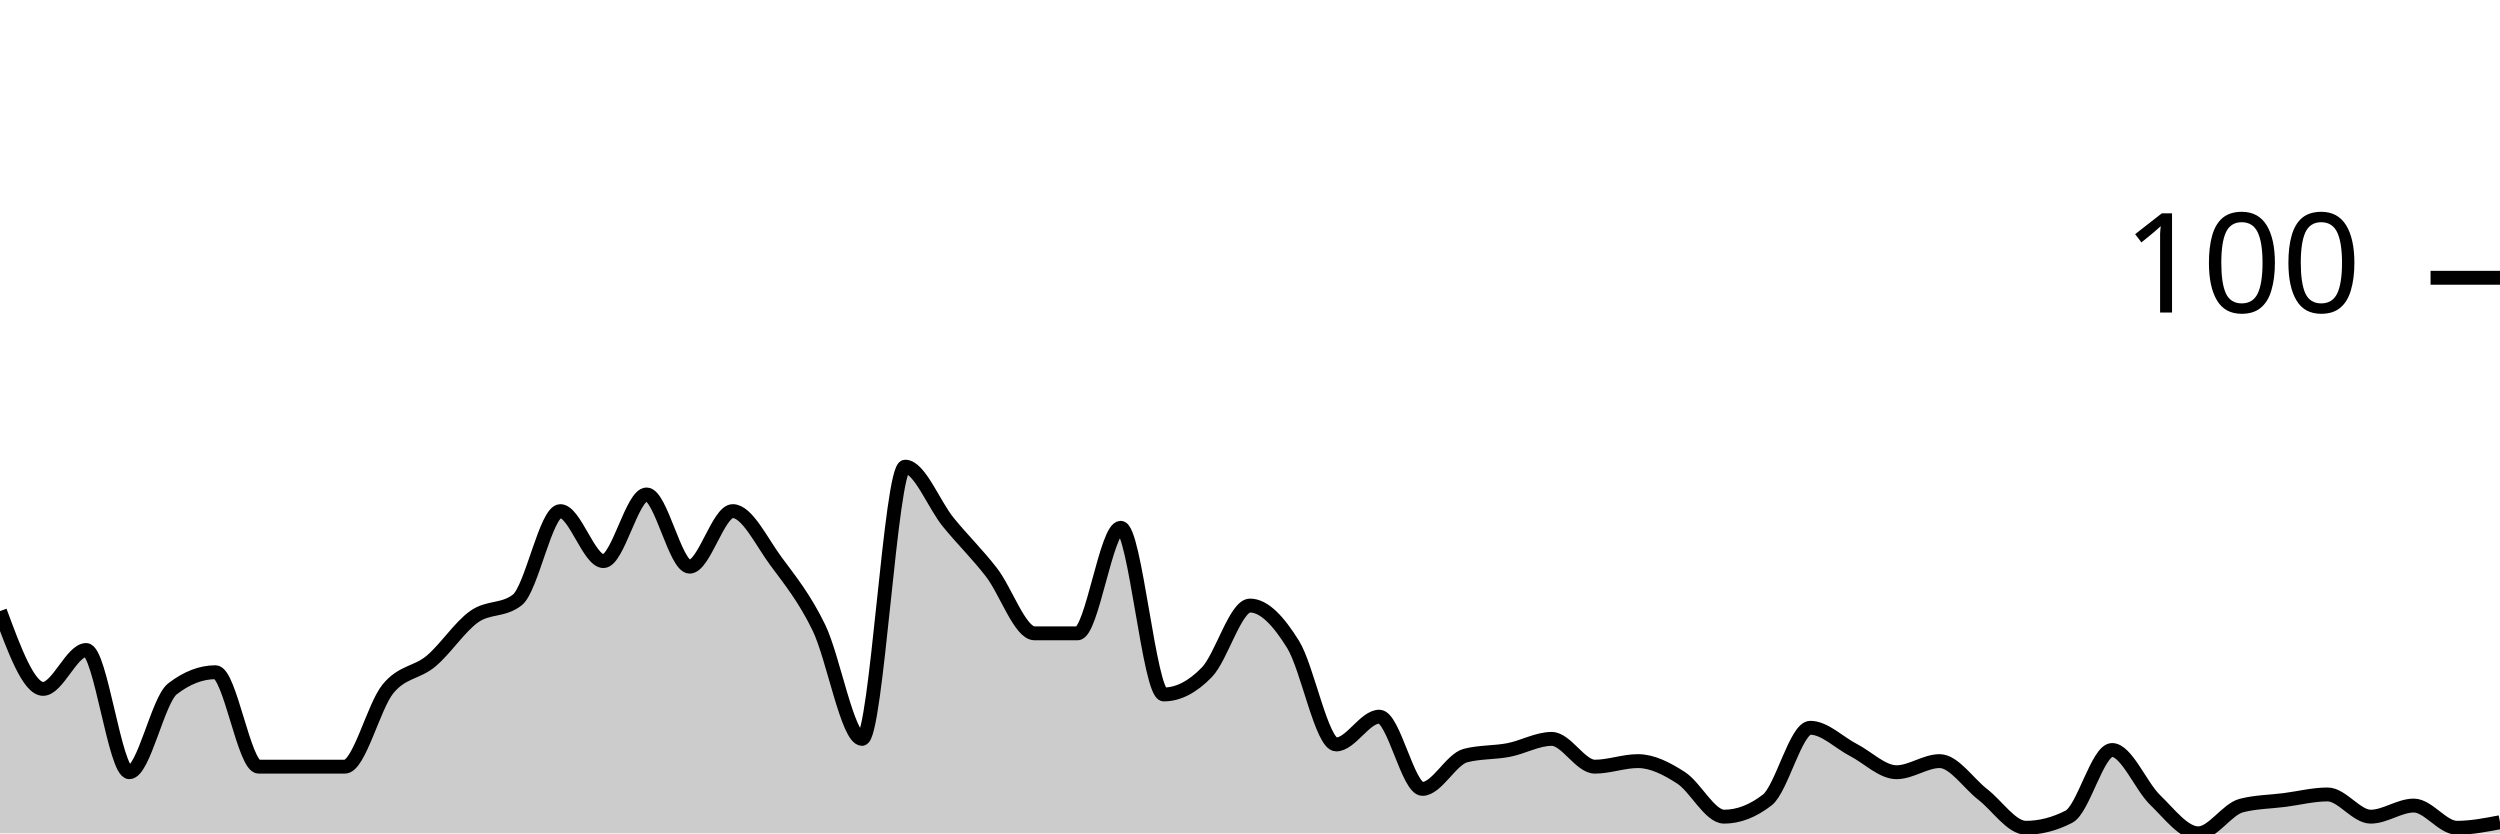
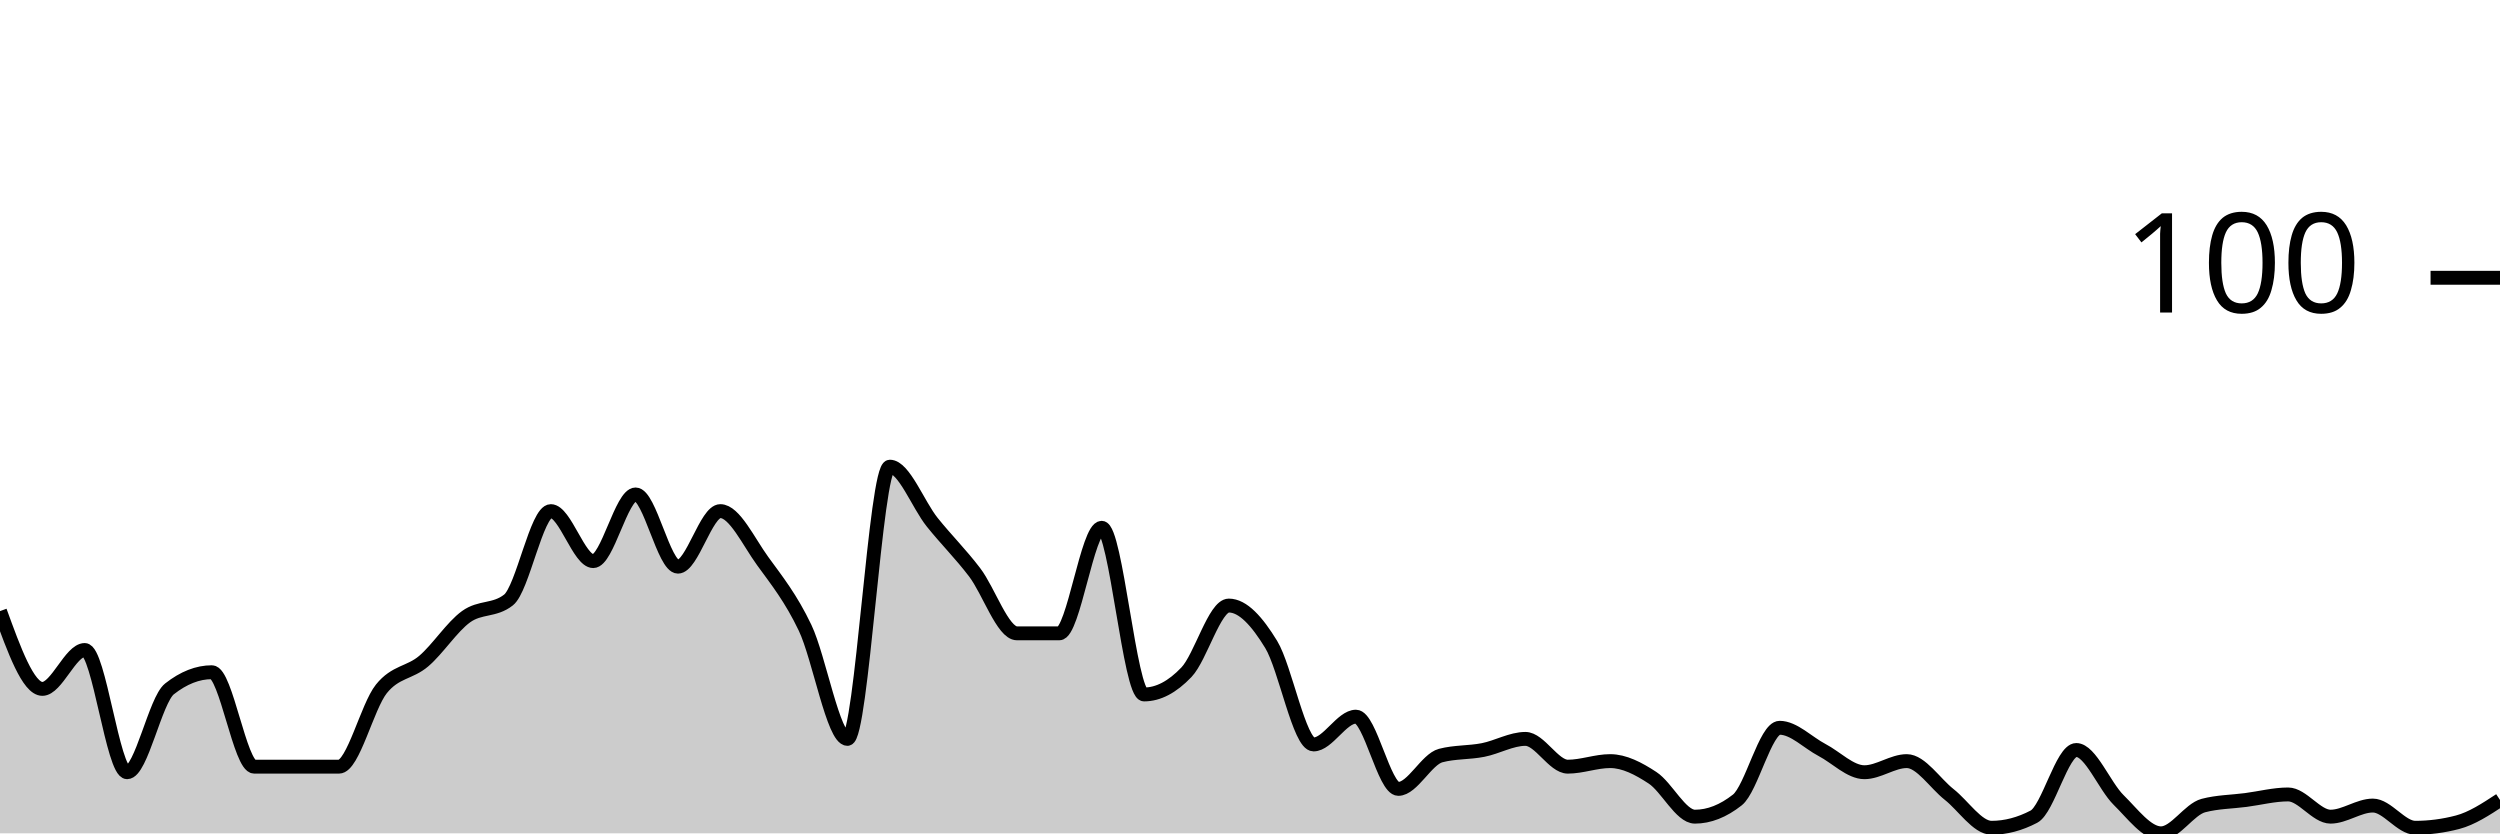
<svg xmlns="http://www.w3.org/2000/svg" viewBox="0 0 180 60">
  <g transform="translate(0,20)">
-     <path class="area" fill="rgba(0, 0, 0, 0.2)" d="M0,24C1.034,26.8,2.069,29.6,3.103,29.6C4.138,29.6,5.172,26.8,6.207,26.8C7.241,26.8,8.276,35.6,9.31,35.6C10.345,35.6,11.379,30.4,12.414,29.6C13.448,28.8,14.483,28.4,15.517,28.4C16.552,28.4,17.586,35.2,18.621,35.2C19.655,35.2,20.69,35.2,21.724,35.2C22.759,35.2,23.793,35.2,24.828,35.2C25.862,35.2,26.897,30.867,27.931,29.6C28.966,28.333,30,28.467,31.034,27.6C32.069,26.733,33.103,25.133,34.138,24.4C35.172,23.667,36.207,24,37.241,23.2C38.276,22.4,39.31,16.8,40.345,16.8C41.379,16.8,42.414,20.4,43.448,20.4C44.483,20.4,45.517,15.6,46.552,15.6C47.586,15.6,48.621,20.8,49.655,20.8C50.69,20.8,51.724,16.8,52.759,16.8C53.793,16.8,54.828,19,55.862,20.4C56.897,21.8,57.931,23.067,58.966,25.2C60,27.333,61.034,33.2,62.069,33.2C63.103,33.2,64.138,13.6,65.172,13.6C66.207,13.6,67.241,16.333,68.276,17.6C69.31,18.867,70.345,19.867,71.379,21.2C72.414,22.533,73.448,25.6,74.483,25.6C75.517,25.6,76.552,25.6,77.586,25.6C78.621,25.6,79.655,18,80.69,18C81.724,18,82.759,30,83.793,30C84.828,30,85.862,29.467,86.897,28.4C87.931,27.333,88.966,23.6,90,23.6C91.034,23.6,92.069,24.733,93.103,26.4C94.138,28.067,95.172,33.6,96.207,33.6C97.241,33.6,98.276,31.6,99.31,31.6C100.345,31.6,101.379,36.8,102.414,36.8C103.448,36.8,104.483,34.667,105.517,34.4C106.552,34.133,107.586,34.2,108.621,34C109.655,33.8,110.69,33.2,111.724,33.2C112.759,33.2,113.793,35.2,114.828,35.2C115.862,35.2,116.897,34.8,117.931,34.8C118.966,34.8,120,35.333,121.034,36C122.069,36.667,123.103,38.8,124.138,38.8C125.172,38.8,126.207,38.4,127.241,37.6C128.276,36.8,129.31,32.4,130.345,32.4C131.379,32.4,132.414,33.467,133.448,34C134.483,34.533,135.517,35.6,136.552,35.6C137.586,35.6,138.621,34.8,139.655,34.8C140.69,34.8,141.724,36.4,142.759,37.2C143.793,38,144.828,39.6,145.862,39.6C146.897,39.6,147.931,39.333,148.966,38.8C150,38.267,151.034,34,152.069,34C153.103,34,154.138,36.6,155.172,37.6C156.207,38.6,157.241,40,158.276,40C159.31,40,160.345,38.267,161.379,38C162.414,37.733,163.448,37.733,164.483,37.6C165.517,37.467,166.552,37.2,167.586,37.2C168.621,37.2,169.655,38.8,170.69,38.8C171.724,38.8,172.759,38,173.793,38C174.828,38,175.862,39.6,176.897,39.6C177.931,39.6,178.966,39.4,180,39.2L180,40C178.966,40,177.931,40,176.897,40C175.862,40,174.828,40,173.793,40C172.759,40,171.724,40,170.69,40C169.655,40,168.621,40,167.586,40C166.552,40,165.517,40,164.483,40C163.448,40,162.414,40,161.379,40C160.345,40,159.31,40,158.276,40C157.241,40,156.207,40,155.172,40C154.138,40,153.103,40,152.069,40C151.034,40,150,40,148.966,40C147.931,40,146.897,40,145.862,40C144.828,40,143.793,40,142.759,40C141.724,40,140.69,40,139.655,40C138.621,40,137.586,40,136.552,40C135.517,40,134.483,40,133.448,40C132.414,40,131.379,40,130.345,40C129.31,40,128.276,40,127.241,40C126.207,40,125.172,40,124.138,40C123.103,40,122.069,40,121.034,40C120,40,118.966,40,117.931,40C116.897,40,115.862,40,114.828,40C113.793,40,112.759,40,111.724,40C110.69,40,109.655,40,108.621,40C107.586,40,106.552,40,105.517,40C104.483,40,103.448,40,102.414,40C101.379,40,100.345,40,99.31,40C98.276,40,97.241,40,96.207,40C95.172,40,94.138,40,93.103,40C92.069,40,91.034,40,90,40C88.966,40,87.931,40,86.897,40C85.862,40,84.828,40,83.793,40C82.759,40,81.724,40,80.69,40C79.655,40,78.621,40,77.586,40C76.552,40,75.517,40,74.483,40C73.448,40,72.414,40,71.379,40C70.345,40,69.31,40,68.276,40C67.241,40,66.207,40,65.172,40C64.138,40,63.103,40,62.069,40C61.034,40,60,40,58.966,40C57.931,40,56.897,40,55.862,40C54.828,40,53.793,40,52.759,40C51.724,40,50.69,40,49.655,40C48.621,40,47.586,40,46.552,40C45.517,40,44.483,40,43.448,40C42.414,40,41.379,40,40.345,40C39.31,40,38.276,40,37.241,40C36.207,40,35.172,40,34.138,40C33.103,40,32.069,40,31.034,40C30,40,28.966,40,27.931,40C26.897,40,25.862,40,24.828,40C23.793,40,22.759,40,21.724,40C20.69,40,19.655,40,18.621,40C17.586,40,16.552,40,15.517,40C14.483,40,13.448,40,12.414,40C11.379,40,10.345,40,9.31,40C8.276,40,7.241,40,6.207,40C5.172,40,4.138,40,3.103,40C2.069,40,1.034,40,0,40Z" />
-     <path class="line" stroke="black" fill="none" d="M0,24C1.034,26.8,2.069,29.6,3.103,29.6C4.138,29.6,5.172,26.8,6.207,26.8C7.241,26.8,8.276,35.6,9.31,35.6C10.345,35.6,11.379,30.4,12.414,29.6C13.448,28.8,14.483,28.4,15.517,28.4C16.552,28.4,17.586,35.2,18.621,35.2C19.655,35.2,20.69,35.2,21.724,35.2C22.759,35.2,23.793,35.2,24.828,35.2C25.862,35.2,26.897,30.867,27.931,29.6C28.966,28.333,30,28.467,31.034,27.6C32.069,26.733,33.103,25.133,34.138,24.4C35.172,23.667,36.207,24,37.241,23.2C38.276,22.4,39.31,16.8,40.345,16.8C41.379,16.8,42.414,20.4,43.448,20.4C44.483,20.4,45.517,15.6,46.552,15.6C47.586,15.6,48.621,20.8,49.655,20.8C50.69,20.8,51.724,16.8,52.759,16.8C53.793,16.8,54.828,19,55.862,20.4C56.897,21.8,57.931,23.067,58.966,25.2C60,27.333,61.034,33.2,62.069,33.2C63.103,33.2,64.138,13.6,65.172,13.6C66.207,13.6,67.241,16.333,68.276,17.6C69.31,18.867,70.345,19.867,71.379,21.2C72.414,22.533,73.448,25.6,74.483,25.6C75.517,25.6,76.552,25.6,77.586,25.6C78.621,25.6,79.655,18,80.69,18C81.724,18,82.759,30,83.793,30C84.828,30,85.862,29.467,86.897,28.4C87.931,27.333,88.966,23.6,90,23.6C91.034,23.6,92.069,24.733,93.103,26.4C94.138,28.067,95.172,33.6,96.207,33.6C97.241,33.6,98.276,31.6,99.31,31.6C100.345,31.6,101.379,36.8,102.414,36.8C103.448,36.8,104.483,34.667,105.517,34.4C106.552,34.133,107.586,34.2,108.621,34C109.655,33.8,110.69,33.2,111.724,33.2C112.759,33.2,113.793,35.2,114.828,35.2C115.862,35.2,116.897,34.8,117.931,34.8C118.966,34.8,120,35.333,121.034,36C122.069,36.667,123.103,38.8,124.138,38.8C125.172,38.8,126.207,38.4,127.241,37.6C128.276,36.8,129.31,32.4,130.345,32.4C131.379,32.4,132.414,33.467,133.448,34C134.483,34.533,135.517,35.6,136.552,35.6C137.586,35.6,138.621,34.8,139.655,34.8C140.69,34.8,141.724,36.4,142.759,37.2C143.793,38,144.828,39.6,145.862,39.6C146.897,39.6,147.931,39.333,148.966,38.8C150,38.267,151.034,34,152.069,34C153.103,34,154.138,36.6,155.172,37.6C156.207,38.6,157.241,40,158.276,40C159.31,40,160.345,38.267,161.379,38C162.414,37.733,163.448,37.733,164.483,37.6C165.517,37.467,166.552,37.2,167.586,37.2C168.621,37.2,169.655,38.8,170.69,38.8C171.724,38.8,172.759,38,173.793,38C174.828,38,175.862,39.6,176.897,39.6C177.931,39.6,178.966,39.4,180,39.2" />
+     <path class="area" fill="rgba(0, 0, 0, 0.2)" d="M0,24C1.017,26.8,2.034,29.6,3.051,29.6C4.068,29.6,5.085,26.8,6.102,26.8C7.119,26.8,8.136,35.6,9.153,35.6C10.169,35.6,11.186,30.4,12.203,29.6C13.22,28.8,14.237,28.4,15.254,28.4C16.271,28.4,17.288,35.2,18.305,35.2C19.322,35.2,20.339,35.2,21.356,35.2C22.373,35.2,23.39,35.2,24.407,35.2C25.424,35.2,26.441,30.867,27.458,29.6C28.475,28.333,29.492,28.467,30.508,27.6C31.525,26.733,32.542,25.133,33.559,24.4C34.576,23.667,35.593,24,36.61,23.2C37.627,22.4,38.644,16.8,39.661,16.8C40.678,16.8,41.695,20.4,42.712,20.4C43.729,20.4,44.746,15.6,45.763,15.6C46.78,15.6,47.797,20.8,48.814,20.8C49.831,20.8,50.847,16.8,51.864,16.8C52.881,16.8,53.898,19,54.915,20.4C55.932,21.8,56.949,23.067,57.966,25.2C58.983,27.333,60,33.2,61.017,33.2C62.034,33.2,63.051,13.6,64.068,13.6C65.085,13.6,66.102,16.333,67.119,17.6C68.136,18.867,69.153,19.867,70.169,21.2C71.186,22.533,72.203,25.6,73.22,25.6C74.237,25.6,75.254,25.6,76.271,25.6C77.288,25.6,78.305,18,79.322,18C80.339,18,81.356,30,82.373,30C83.39,30,84.407,29.467,85.424,28.4C86.441,27.333,87.458,23.6,88.475,23.6C89.492,23.6,90.508,24.733,91.525,26.4C92.542,28.067,93.559,33.6,94.576,33.6C95.593,33.6,96.61,31.6,97.627,31.6C98.644,31.6,99.661,36.8,100.678,36.8C101.695,36.8,102.712,34.667,103.729,34.4C104.746,34.133,105.763,34.2,106.78,34C107.797,33.8,108.814,33.2,109.831,33.2C110.847,33.2,111.864,35.2,112.881,35.2C113.898,35.2,114.915,34.8,115.932,34.8C116.949,34.8,117.966,35.333,118.983,36C120,36.667,121.017,38.8,122.034,38.8C123.051,38.8,124.068,38.4,125.085,37.6C126.102,36.8,127.119,32.4,128.136,32.4C129.153,32.4,130.169,33.467,131.186,34C132.203,34.533,133.22,35.6,134.237,35.6C135.254,35.6,136.271,34.8,137.288,34.8C138.305,34.8,139.322,36.4,140.339,37.2C141.356,38,142.373,39.6,143.39,39.6C144.407,39.6,145.424,39.333,146.441,38.8C147.458,38.267,148.475,34,149.492,34C150.508,34,151.525,36.6,152.542,37.6C153.559,38.6,154.576,40,155.593,40C156.61,40,157.627,38.267,158.644,38C159.661,37.733,160.678,37.733,161.695,37.6C162.712,37.467,163.729,37.2,164.746,37.2C165.763,37.2,166.78,38.8,167.797,38.8C168.814,38.8,169.831,38,170.847,38C171.864,38,172.881,39.6,173.898,39.6C174.915,39.6,175.932,39.467,176.949,39.2C177.966,38.933,178.983,38.267,180,37.6L180,40C178.983,40,177.966,40,176.949,40C175.932,40,174.915,40,173.898,40C172.881,40,171.864,40,170.847,40C169.831,40,168.814,40,167.797,40C166.78,40,165.763,40,164.746,40C163.729,40,162.712,40,161.695,40C160.678,40,159.661,40,158.644,40C157.627,40,156.61,40,155.593,40C154.576,40,153.559,40,152.542,40C151.525,40,150.508,40,149.492,40C148.475,40,147.458,40,146.441,40C145.424,40,144.407,40,143.39,40C142.373,40,141.356,40,140.339,40C139.322,40,138.305,40,137.288,40C136.271,40,135.254,40,134.237,40C133.22,40,132.203,40,131.186,40C130.169,40,129.153,40,128.136,40C127.119,40,126.102,40,125.085,40C124.068,40,123.051,40,122.034,40C121.017,40,120,40,118.983,40C117.966,40,116.949,40,115.932,40C114.915,40,113.898,40,112.881,40C111.864,40,110.847,40,109.831,40C108.814,40,107.797,40,106.78,40C105.763,40,104.746,40,103.729,40C102.712,40,101.695,40,100.678,40C99.661,40,98.644,40,97.627,40C96.61,40,95.593,40,94.576,40C93.559,40,92.542,40,91.525,40C90.508,40,89.492,40,88.475,40C87.458,40,86.441,40,85.424,40C84.407,40,83.39,40,82.373,40C81.356,40,80.339,40,79.322,40C78.305,40,77.288,40,76.271,40C75.254,40,74.237,40,73.22,40C72.203,40,71.186,40,70.169,40C69.153,40,68.136,40,67.119,40C66.102,40,65.085,40,64.068,40C63.051,40,62.034,40,61.017,40C60,40,58.983,40,57.966,40C56.949,40,55.932,40,54.915,40C53.898,40,52.881,40,51.864,40C50.847,40,49.831,40,48.814,40C47.797,40,46.78,40,45.763,40C44.746,40,43.729,40,42.712,40C41.695,40,40.678,40,39.661,40C38.644,40,37.627,40,36.61,40C35.593,40,34.576,40,33.559,40C32.542,40,31.525,40,30.508,40C29.492,40,28.475,40,27.458,40C26.441,40,25.424,40,24.407,40C23.39,40,22.373,40,21.356,40C20.339,40,19.322,40,18.305,40C17.288,40,16.271,40,15.254,40C14.237,40,13.22,40,12.203,40C11.186,40,10.169,40,9.153,40C8.136,40,7.119,40,6.102,40C5.085,40,4.068,40,3.051,40C2.034,40,1.017,40,0,40Z" />
+     <path class="line" stroke="black" fill="none" d="M0,24C1.017,26.8,2.034,29.6,3.051,29.6C4.068,29.6,5.085,26.8,6.102,26.8C7.119,26.8,8.136,35.6,9.153,35.6C10.169,35.6,11.186,30.4,12.203,29.6C13.22,28.8,14.237,28.4,15.254,28.4C16.271,28.4,17.288,35.2,18.305,35.2C19.322,35.2,20.339,35.2,21.356,35.2C22.373,35.2,23.39,35.2,24.407,35.2C25.424,35.2,26.441,30.867,27.458,29.6C28.475,28.333,29.492,28.467,30.508,27.6C31.525,26.733,32.542,25.133,33.559,24.4C34.576,23.667,35.593,24,36.61,23.2C37.627,22.4,38.644,16.8,39.661,16.8C40.678,16.8,41.695,20.4,42.712,20.4C43.729,20.4,44.746,15.6,45.763,15.6C46.78,15.6,47.797,20.8,48.814,20.8C49.831,20.8,50.847,16.8,51.864,16.8C52.881,16.8,53.898,19,54.915,20.4C55.932,21.8,56.949,23.067,57.966,25.2C58.983,27.333,60,33.2,61.017,33.2C62.034,33.2,63.051,13.6,64.068,13.6C65.085,13.6,66.102,16.333,67.119,17.6C68.136,18.867,69.153,19.867,70.169,21.2C71.186,22.533,72.203,25.6,73.22,25.6C74.237,25.6,75.254,25.6,76.271,25.6C77.288,25.6,78.305,18,79.322,18C80.339,18,81.356,30,82.373,30C83.39,30,84.407,29.467,85.424,28.4C86.441,27.333,87.458,23.6,88.475,23.6C89.492,23.6,90.508,24.733,91.525,26.4C92.542,28.067,93.559,33.6,94.576,33.6C95.593,33.6,96.61,31.6,97.627,31.6C98.644,31.6,99.661,36.8,100.678,36.8C101.695,36.8,102.712,34.667,103.729,34.4C104.746,34.133,105.763,34.2,106.78,34C107.797,33.8,108.814,33.2,109.831,33.2C110.847,33.2,111.864,35.2,112.881,35.2C113.898,35.2,114.915,34.8,115.932,34.8C116.949,34.8,117.966,35.333,118.983,36C120,36.667,121.017,38.8,122.034,38.8C123.051,38.8,124.068,38.4,125.085,37.6C126.102,36.8,127.119,32.4,128.136,32.4C129.153,32.4,130.169,33.467,131.186,34C132.203,34.533,133.22,35.6,134.237,35.6C135.254,35.6,136.271,34.8,137.288,34.8C138.305,34.8,139.322,36.4,140.339,37.2C141.356,38,142.373,39.6,143.39,39.6C144.407,39.6,145.424,39.333,146.441,38.8C147.458,38.267,148.475,34,149.492,34C150.508,34,151.525,36.6,152.542,37.6C153.559,38.6,154.576,40,155.593,40C156.61,40,157.627,38.267,158.644,38C159.661,37.733,160.678,37.733,161.695,37.6C162.712,37.467,163.729,37.2,164.746,37.2C165.763,37.2,166.78,38.8,167.797,38.8C168.814,38.8,169.831,38,170.847,38C171.864,38,172.881,39.6,173.898,39.6C174.915,39.6,175.932,39.467,176.949,39.2C177.966,38.933,178.983,38.267,180,37.6" />
    <path class="axis-ceiling" stroke-width="1" stroke="black" fill="none" d="M175,0L180,0" />
    <text class="axis-ceiling-label" font-family="sans-serif" text-anchor="end" font-size="10px" x="170" y="2.5">100</text>
  </g>
</svg>
